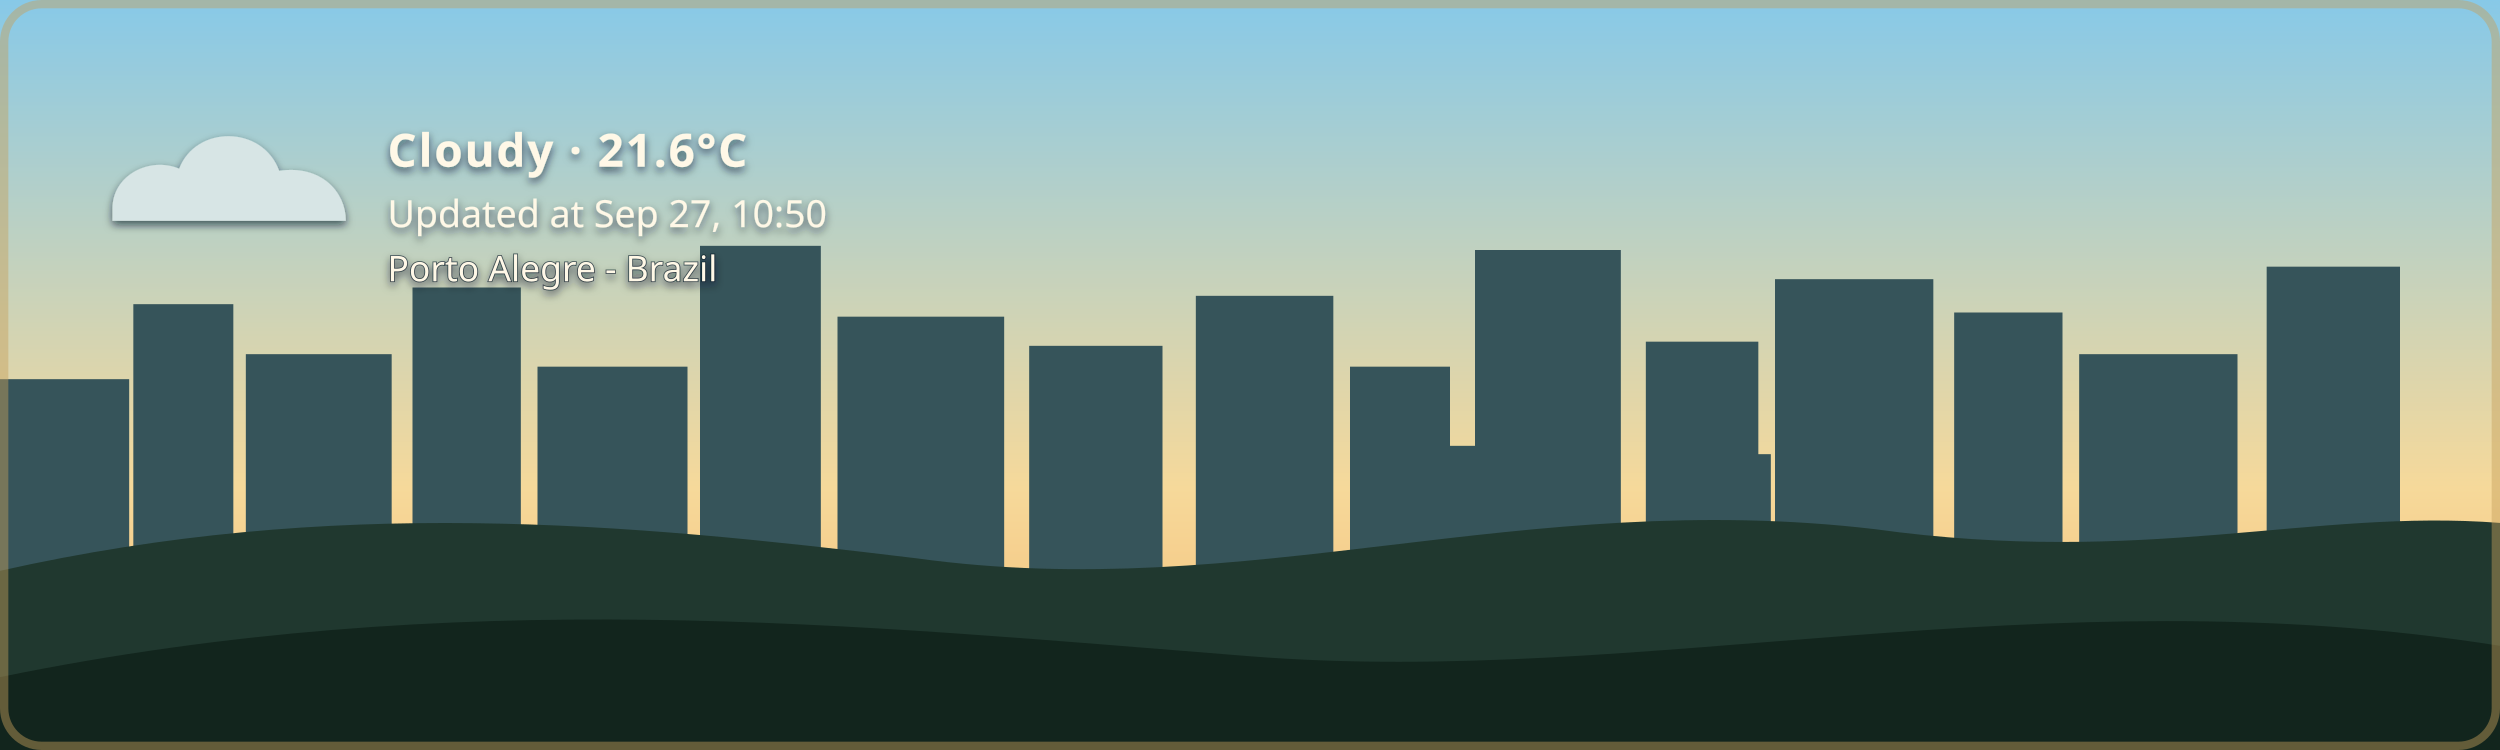
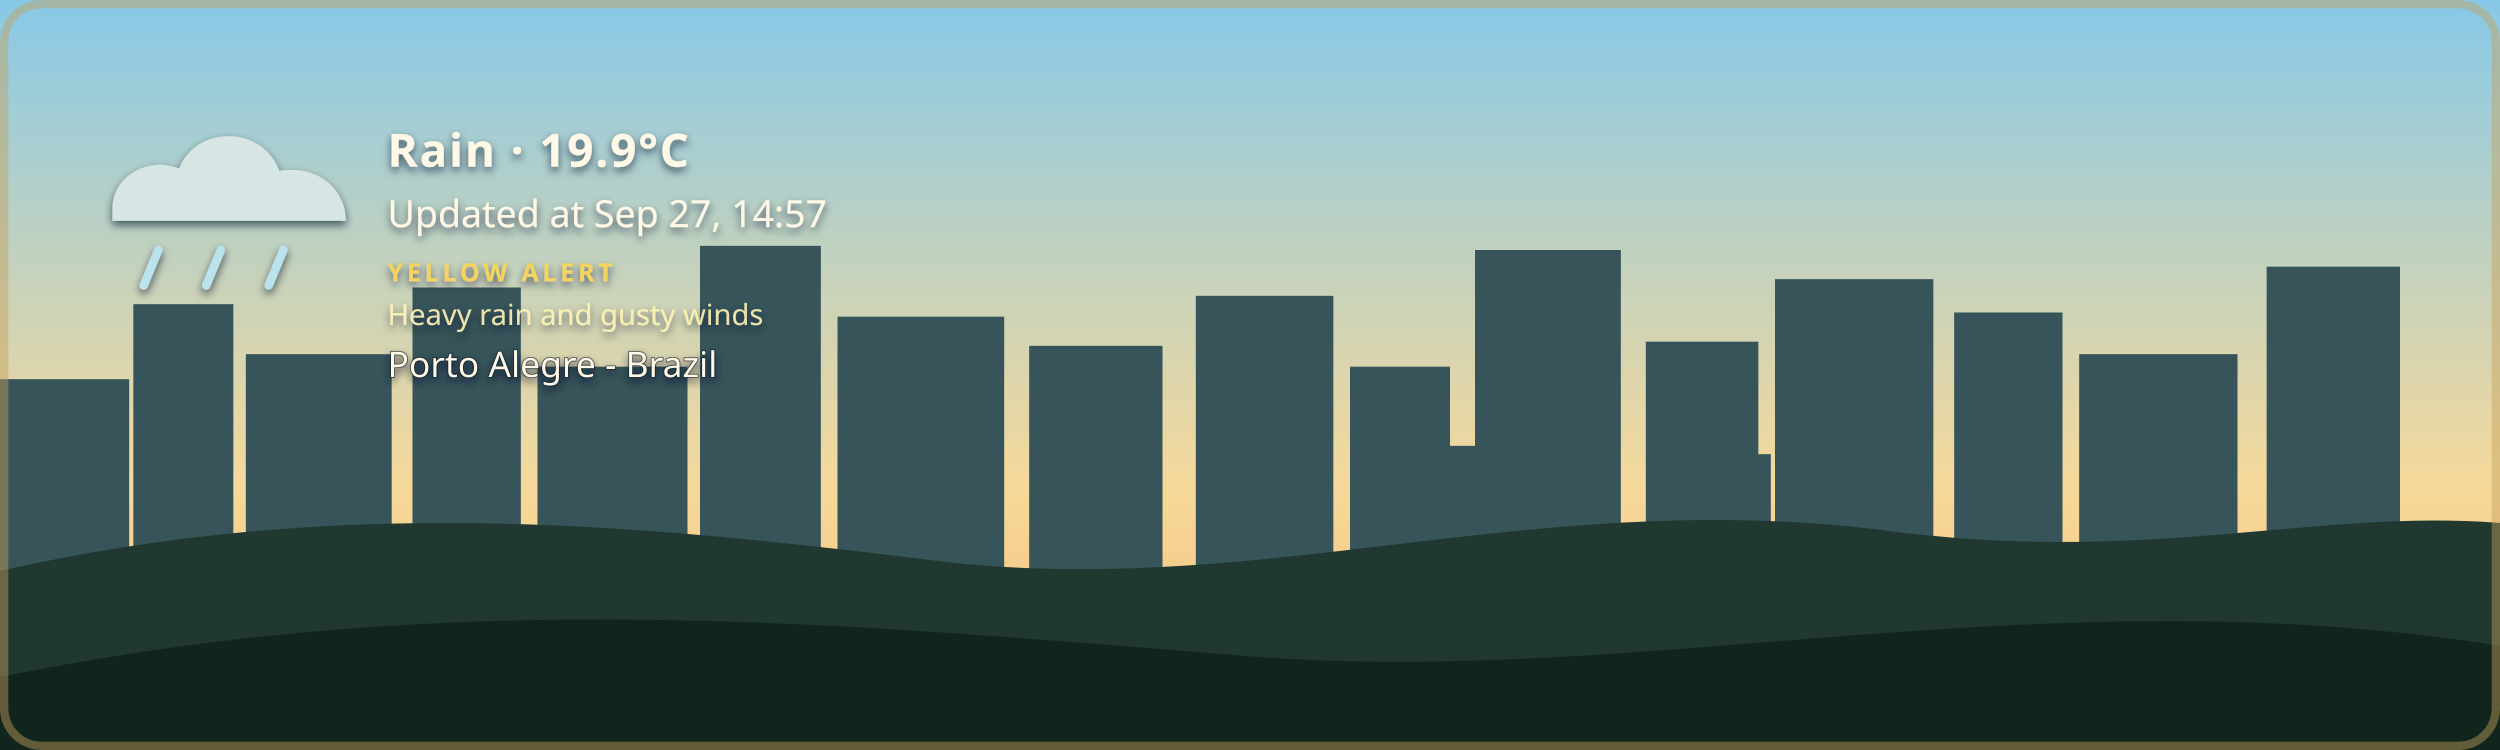
- <svg xmlns="http://www.w3.org/2000/svg" width="1200" height="360" viewBox="0 0 1200 360" role="img" aria-labelledby="title description" class="github-time-day weather-cloudy alert-none" data-temperature="21.6°C" lang="en-US">
+ <svg xmlns="http://www.w3.org/2000/svg" width="1200" height="360" viewBox="0 0 1200 360" role="img" aria-labelledby="title description" class="github-time-day weather-rain alert-yellow" data-temperature="19.9°C" lang="en-US">
  <defs>
    <linearGradient id="daySky" x1="0" y1="0" x2="0" y2="1">
      <stop offset="0%" stop-color="#87c9e8" />
      <stop offset="65%" stop-color="#f6d99a" />
      <stop offset="100%" stop-color="#f4b66e" />
    </linearGradient>
    <linearGradient id="sunsetSky" x1="0" y1="0" x2="0" y2="1">
      <stop offset="0%" stop-color="#4d568f" />
      <stop offset="55%" stop-color="#d46a66" />
      <stop offset="100%" stop-color="#f4a259" />
    </linearGradient>
    <linearGradient id="nightSky" x1="0" y1="0" x2="0" y2="1">
      <stop offset="0%" stop-color="#071426" />
      <stop offset="60%" stop-color="#102c46" />
      <stop offset="100%" stop-color="#244b4a" />
    </linearGradient>
    <linearGradient id="dawnSky" x1="0" y1="0" x2="0" y2="1">
      <stop offset="0%" stop-color="#766b9f" />
      <stop offset="55%" stop-color="#d7939b" />
      <stop offset="100%" stop-color="#f4c280" />
    </linearGradient>
    <radialGradient id="weatherSunFill" cx="35%" cy="30%" r="72%">
      <stop offset="0%" stop-color="#fff4b8" />
      <stop offset="58%" stop-color="#ffdc7a" />
      <stop offset="100%" stop-color="#f2b84f" />
    </radialGradient>
    <linearGradient id="weatherMoonFill" x1="0" y1="0" x2="1" y2="1">
      <stop offset="0%" stop-color="#fff4bd" />
      <stop offset="62%" stop-color="#ffe08a" />
      <stop offset="100%" stop-color="#e9b957" />
    </linearGradient>
    <filter id="weatherContentShadow" x="-20" y="-20" width="500" height="180" filterUnits="userSpaceOnUse">
      <feGaussianBlur in="SourceAlpha" stdDeviation="2" result="shadowBlur" />
      <feOffset in="shadowBlur" dx="0" dy="2" result="shadowOffset" />
      <feFlood flood-color="#071426" flood-opacity="0.65" result="shadowColor" />
      <feComposite in="shadowColor" in2="shadowOffset" operator="in" result="shadow" />
      <feMerge>
        <feMergeNode in="shadow" />
        <feMergeNode in="SourceGraphic" />
      </feMerge>
    </filter>
  </defs>
  <style>
    /* The sky state is updated by the GitHub Action based on local time. */

    .sky {
      animation: none !important;
    }

    .github-time-day .day-sky,
    .github-time-sunset .sunset-sky,
    .github-time-night .night-sky,
    .github-time-dawn .dawn-sky {
      opacity: 1;
    }

    .github-time-day .sunset-sky,
    .github-time-day .night-sky,
    .github-time-day .dawn-sky,
    .github-time-sunset .day-sky,
    .github-time-sunset .night-sky,
    .github-time-sunset .dawn-sky,
    .github-time-night .day-sky,
    .github-time-night .sunset-sky,
    .github-time-night .dawn-sky,
    .github-time-dawn .day-sky,
    .github-time-dawn .sunset-sky,
    .github-time-dawn .night-sky {
      opacity: 0;
    }

    .github-time-day .day-sky,
    .github-time-sunset .sunset-sky,
    .github-time-night .night-sky,
    .github-time-dawn .dawn-sky {
      animation: sky-fade-in 2.5s ease both !important;
    }

    .weather-effect {
      display: none;
    }

    .github-time-night.weather-clear .weather-moon,
    .github-time-day.weather-clear .weather-sun,
    .github-time-sunset.weather-clear .weather-sun,
    .github-time-dawn.weather-clear .weather-sun,
    .weather-cloudy .weather-cloud,
    .weather-rain .weather-cloud,
    .weather-rain .weather-rainfall,
    .weather-wind-rain .weather-cloud,
    .weather-wind-rain .weather-wind,
    .weather-wind-rain .weather-wind-rainfall,
    .weather-storm .weather-cloud,
    .weather-storm .weather-rainfall,
    .weather-storm .weather-lightning,
    .weather-snow .weather-cloud,
    .weather-snow .weather-snowfall {
      display: block;
    }

    .weather-sun {
      transform-box: fill-box;
      transform-origin: center;
      animation: weather-pulse 4s ease-in-out infinite;
    }

    .weather-moon {
      animation: moon-glow 4s ease-in-out infinite;
    }

    .weather-cloud path {
      animation: cloud-drift 8s ease-in-out infinite alternate;
    }

    .weather-rainfall path {
      animation: rain-fall 1.4s linear infinite;
    }

    .weather-rainfall path:nth-child(2) {
      animation-delay: 0.35s;
    }

    .weather-rainfall path:nth-child(3) {
      animation-delay: 0.7s;
    }

    .weather-wind-rainfall path {
      animation: wind-rain-fall 1.15s linear infinite;
    }

    .weather-wind-rainfall path:nth-child(2) {
      animation-delay: 0.3s;
    }

    .weather-wind-rainfall path:nth-child(3) {
      animation-delay: 0.6s;
    }

    .weather-wind path {
      animation: wind-sweep 1.8s ease-in-out infinite;
    }

    .weather-wind path:nth-child(2) {
      animation-delay: 0.45s;
    }

    .weather-snowfall circle {
      animation: snow-fall 3s ease-in-out infinite;
    }

    .weather-snowfall circle:nth-child(2) {
      animation-delay: 1s;
    }

    .weather-snowfall circle:nth-child(3) {
      animation-delay: 2s;
    }

    .weather-lightning {
      animation: lightning-flash 4s ease-in-out infinite;
    }

    svg.github-time-day .city-back,
    svg.github-time-day .city-mid {
      fill: #36545a;
    }

    svg.github-time-sunset .city-back,
    svg.github-time-sunset .city-mid {
      fill: #303247;
    }

    svg.github-time-night .city-back,
    svg.github-time-night .city-mid {
      fill: #08131d;
    }

    svg.github-time-dawn .city-back,
    svg.github-time-dawn .city-mid {
      fill: #404158;
    }

    .city-window {
      opacity: 0;
      fill: #f8d97a;
    }

    svg.github-time-night .city-window,
    svg.github-time-dawn .city-window,
    svg.github-time-sunset .city-window {
      opacity: 0.9;
    }

    .city-window rect {
      animation: city-window-toggle-a 20s steps(1, end) infinite;
    }

    .city-window rect:nth-child(3n) {
      animation-name: city-window-toggle-b;
      animation-delay: -4s;
    }

    .city-window rect:nth-child(4n) {
      animation-name: city-window-toggle-c;
      animation-delay: -9s;
    }

    .city-window rect:nth-child(5n) {
      animation-name: city-window-toggle-d;
      animation-delay: -13s;
    }

    .city-window rect:nth-child(7n) {
      animation-name: city-window-toggle-e;
      animation-delay: -17s;
    }

    #weather-alert-level,
    #weather-alert-detail {
      display: none;
    }

    svg.alert-yellow #weather-alert-level,
    svg.alert-yellow #weather-alert-detail,
    svg.alert-orange #weather-alert-level,
    svg.alert-orange #weather-alert-detail,
    svg.alert-red #weather-alert-level,
    svg.alert-red #weather-alert-detail {
      display: block;
    }

    svg.alert-yellow #weather-alert-level {
      fill: #f4d35e;
    }

    svg.alert-yellow #weather-alert-detail {
      fill: #fff3b3;
    }

    svg.alert-orange #weather-alert-level {
      fill: #f9a74f;
    }

    svg.alert-orange #weather-alert-detail {
      fill: #ffd0a0;
    }

    svg.alert-red #weather-alert-level {
      fill: #ff675c;
    }

    svg.alert-red #weather-alert-detail {
      fill: #ffc2bf;
    }

    #weather-description,
    #weather-time,
    #weather-alert-level,
    #weather-alert-detail,
    #weather-location {
      animation: info-fade-in 1.5s ease both;
      font-family: sans-serif;
    }

    #weather-description {
      letter-spacing: 0.04em;
    }

    @keyframes sky-fade-in {
      from {
        opacity: 0;
      }

      to {
        opacity: 1;
      }
    }

    @keyframes info-fade-in {
      from {
        opacity: 0;
        transform: translateY(6px);
      }

      to {
        opacity: 1;
        transform: translateY(0);
      }
    }

    @keyframes weather-pulse {
      0%,
      100% {
        opacity: 0.85;
        transform: scale(0.96);
      }

      50% {
        opacity: 1;
        transform: scale(1.04);
      }
    }

    @keyframes moon-glow {
      0%,
      100% {
        opacity: 0.8;
      }

      50% {
        opacity: 1;
      }
    }

    @keyframes cloud-drift {
      from {
        transform: translateX(-5px);
      }

      to {
        transform: translateX(8px);
      }
    }

    @keyframes rain-fall {
      0% {
        opacity: 0;
        transform: translateY(-7px);
      }

      25%,
      75% {
        opacity: 1;
      }

      100% {
        opacity: 0;
        transform: translateY(10px);
      }
    }

    @keyframes wind-rain-fall {
      0% {
        opacity: 0;
        transform: translate(-6px, -5px);
      }

      25%,
      75% {
        opacity: 1;
      }

      100% {
        opacity: 0;
        transform: translate(8px, 10px);
      }
    }

    @keyframes wind-sweep {
      0%,
      100% {
        opacity: 0.3;
        transform: translateX(-7px);
      }

      50% {
        opacity: 1;
        transform: translateX(6px);
      }
    }

    @keyframes snow-fall {
      0%,
      100% {
        opacity: 0.35;
        transform: translateY(-5px);
      }

      50% {
        opacity: 1;
        transform: translate(5px, 8px);
      }
    }

    @keyframes lightning-flash {
      0%,
      88%,
      100% {
        opacity: 0;
      }

      90%,
      93% {
        opacity: 1;
      }
    }

    @keyframes city-window-toggle-a {
      0%,
      19%,
      61%,
      100% {
        opacity: 1;
      }

      20%,
      60% {
        opacity: 0;
      }
    }

    @keyframes city-window-toggle-b {
      0%,
      34%,
      76%,
      100% {
        opacity: 0;
      }

      35%,
      75% {
        opacity: 1;
      }
    }

    @keyframes city-window-toggle-c {
      0%,
      24%,
      46%,
      100% {
        opacity: 1;
      }

      25%,
      45% {
        opacity: 0;
      }
    }

    @keyframes city-window-toggle-d {
      0%,
      49%,
      86%,
      100% {
        opacity: 1;
      }

      50%,
      85% {
        opacity: 0;
      }
    }

    @keyframes city-window-toggle-e {
      0%,
      14%,
      56%,
      100% {
        opacity: 0;
      }

      15%,
      55% {
        opacity: 1;
      }
    }

    .stars {
      opacity: 0;
    }

    .github-time-sunset .stars,
    .github-time-dawn .stars {
      opacity: 0.35;
    }

    .github-time-night .stars {
      opacity: 1;
    }

    .star {
      animation: twinkle 2.5s ease-in-out infinite;
      transform-box: fill-box;
      transform-origin: center;
    }

    .star:nth-child(2) {
      animation-delay: 0.5s;
    }

    .star:nth-child(3) {
      animation-delay: 1s;
    }

    .star:nth-child(4) {
      animation-delay: 1.5s;
    }

    @keyframes twinkle {
      0%,
      100% {
        opacity: 0.25;
        transform: scale(0.8);
      }

      50% {
        opacity: 1;
        transform: scale(1.25);
      }
    }

    /*
     * Disable animations when the visitor has requested reduced motion.
     */
    @media (prefers-reduced-motion: reduce) {
      .sky,
      .stars,
      .star,
      .weather-sun,
      .weather-moon,
      .weather-cloud path,
      .weather-rainfall path,
      .weather-wind-rainfall path,
      .weather-wind path,
      .weather-snowfall circle,
      .weather-lightning,
      .city-window rect,
      #weather-description,
      #weather-time,
      #weather-alert-level,
      #weather-alert-detail,
      #weather-location {
        animation: none !important;
      }
    }
  </style>
  <g id="skies">
    <rect class="sky day-sky" width="1200" height="360" fill="url(#daySky)" />
    <rect class="sky sunset-sky" width="1200" height="360" fill="url(#sunsetSky)" />
    <rect class="sky night-sky" width="1200" height="360" fill="url(#nightSky)" />
    <rect class="sky dawn-sky" width="1200" height="360" fill="url(#dawnSky)" />
  </g>
  <g class="stars" fill="#ffe8a3">
    <circle class="star" cx="130" cy="60" r="3" />
    <circle class="star" cx="290" cy="95" r="2" />
    <circle class="star" cx="480" cy="48" r="4" />
    <circle class="star" cx="670" cy="88" r="2.5" />
    <circle class="star" cx="860" cy="55" r="3" />
    <circle class="star" cx="1050" cy="105" r="2" />
  </g>
  <g class="city-shape">
    <g class="city-back">
      <rect x="0" y="182" width="62" height="94" />
      <rect x="64" y="146" width="48" height="130" />
      <rect x="118" y="170" width="70" height="106" />
      <rect x="198" y="138" width="52" height="138" />
      <rect x="258" y="176" width="72" height="100" />
      <rect x="336" y="118" width="58" height="158" />
      <rect x="402" y="152" width="80" height="124" />
      <rect x="494" y="166" width="64" height="110" />
      <rect x="574" y="142" width="66" height="134" />
      <rect x="648" y="176" width="48" height="100" />
      <rect x="708" y="120" width="70" height="156" />
      <rect x="790" y="164" width="54" height="112" />
      <rect x="852" y="134" width="76" height="142" />
      <rect x="938" y="150" width="52" height="126" />
      <rect x="998" y="170" width="76" height="106" />
      <rect x="1088" y="128" width="64" height="148" />
    </g>
    <g class="city-mid">
      <rect x="24" y="226" width="28" height="50" />
      <rect x="88" y="210" width="18" height="66" />
      <rect x="148" y="218" width="22" height="58" />
      <rect x="214" y="206" width="22" height="70" />
      <rect x="282" y="210" width="18" height="66" />
      <rect x="362" y="206" width="22" height="70" />
      <rect x="430" y="220" width="18" height="56" />
      <rect x="528" y="220" width="20" height="56" />
      <rect x="606" y="214" width="22" height="62" />
      <rect x="690" y="214" width="18" height="62" />
      <rect x="754" y="208" width="18" height="68" />
      <rect x="830" y="218" width="20" height="58" />
      <rect x="892" y="214" width="18" height="62" />
      <rect x="960" y="224" width="18" height="52" />
      <rect x="1018" y="218" width="22" height="58" />
      <rect x="1108" y="210" width="18" height="66" />
    </g>
    <g class="city-window">
      <rect x="17" y="194" width="5" height="7" rx="1" />
      <rect x="36" y="230" width="6" height="8" rx="1" />
      <rect x="72" y="161" width="7" height="8" rx="1" />
      <rect x="84" y="218" width="5" height="7" rx="1" />
      <rect x="94" y="191" width="5" height="7" rx="1" />
      <rect x="127" y="181" width="6" height="8" rx="1" />
      <rect x="145" y="222" width="6" height="8" rx="1" />
      <rect x="166" y="207" width="5" height="7" rx="1" />
      <rect x="211" y="151" width="6" height="8" rx="1" />
      <rect x="219" y="218" width="5" height="7" rx="1" />
      <rect x="236" y="190" width="7" height="9" rx="1" />
      <rect x="271" y="188" width="5" height="7" rx="1" />
      <rect x="297" y="226" width="7" height="9" rx="1" />
      <rect x="351" y="132" width="8" height="10" rx="1" />
      <rect x="365" y="217" width="6" height="8" rx="1" />
      <rect x="378" y="166" width="5" height="7" rx="1" />
      <rect x="417" y="174" width="7" height="9" rx="1" />
      <rect x="443" y="229" width="5" height="7" rx="1" />
      <rect x="463" y="192" width="5" height="7" rx="1" />
      <rect x="512" y="179" width="6" height="8" rx="1" />
      <rect x="535" y="231" width="6" height="8" rx="1" />
      <rect x="586" y="153" width="8" height="10" rx="1" />
      <rect x="600" y="221" width="5" height="7" rx="1" />
      <rect x="621" y="187" width="5" height="7" rx="1" />
      <rect x="666" y="194" width="6" height="8" rx="1" />
      <rect x="678" y="223" width="7" height="9" rx="1" />
      <rect x="724" y="139" width="9" height="11" rx="1" />
      <rect x="742" y="209" width="5" height="7" rx="1" />
      <rect x="757" y="177" width="6" height="8" rx="1" />
      <rect x="768" y="215" width="6" height="8" rx="1" />
      <rect x="810" y="183" width="7" height="9" rx="1" />
      <rect x="831" y="205" width="5" height="7" rx="1" />
      <rect x="866" y="147" width="6" height="8" rx="1" />
      <rect x="884" y="213" width="6" height="8" rx="1" />
      <rect x="902" y="176" width="8" height="10" rx="1" />
      <rect x="949" y="164" width="5" height="7" rx="1" />
      <rect x="959" y="220" width="7" height="9" rx="1" />
      <rect x="973" y="199" width="6" height="8" rx="1" />
      <rect x="1012" y="187" width="8" height="10" rx="1" />
      <rect x="1028" y="218" width="5" height="7" rx="1" />
      <rect x="1046" y="178" width="5" height="7" rx="1" />
      <rect x="1098" y="163" width="7" height="9" rx="1" />
      <rect x="1115" y="213" width="6" height="8" rx="1" />
      <rect x="1125" y="145" width="6" height="8" rx="1" />
    </g>
  </g>
  <g transform="translate(54 48)" filter="url(#weatherContentShadow)">
    <g class="weather-effect weather-sun">
      <circle cx="34" cy="34" r="23" fill="url(#weatherSunFill)" />
      <g stroke="#ffd66f" stroke-width="4" stroke-linecap="round">
        <path d="M 34 0 V 8" />
        <path d="M 34 60 V 68" />
        <path d="M 0 34 H 8" />
        <path d="M 60 34 H 68" />
        <path d="M 10 10 L 16 16" />
        <path d="M 52 52 L 58 58" />
        <path d="M 58 10 L 52 16" />
        <path d="M 16 52 L 10 58" />
      </g>
    </g>
    <g class="weather-effect weather-moon">
      <path d="M 54 4 C 38 7, 26 20, 26 36 C 26 53, 39 66, 56 66 C 65 66, 74 62, 80 56 C 76 57, 72 58, 68 58 C 51 58, 38 45, 38 28 C 38 18, 44 9, 54 4 Z" fill="url(#weatherMoonFill)" />
    </g>
    <g class="weather-effect weather-cloud" fill="#d7e5e5">
      <path d="M 0 52 C 0 36, 18 27, 32 33 C 40 12, 72 12, 80 34 C 100 31, 112 44, 112 58 H 0 Z" />
    </g>
    <g class="weather-effect weather-rainfall" stroke="#b9e3ed" stroke-width="4" stroke-linecap="round">
      <path d="M 22 72 l -7 17" />
      <path d="M 52 72 l -7 17" />
      <path d="M 82 72 l -7 17" />
    </g>
    <g class="weather-effect weather-wind-rainfall" stroke="#b9e3ed" stroke-width="4" stroke-linecap="round">
      <path d="M 50 70 l -10 19" />
      <path d="M 75 70 l -10 19" />
      <path d="M 100 70 l -10 19" />
    </g>
    <g class="weather-effect weather-wind" fill="none" stroke="#eef8ff" stroke-width="3.5" stroke-linecap="round">
      <path d="M 2 73 C 12 68, 22 68, 32 72" />
      <path d="M 2 88 C 13 83, 24 83, 34 87" />
    </g>
    <g class="weather-effect weather-lightning" fill="#ffe37b">
      <path d="M 62 68 l -14 27 h 12 l -7 20 l 24 -31 h -13 z" />
    </g>
    <g class="weather-effect weather-snowfall" fill="#eef8ff">
      <circle cx="22" cy="78" r="4" />
      <circle cx="52" cy="91" r="4" />
      <circle cx="82" cy="78" r="4" />
    </g>
-     <text id="weather-description" x="132" y="32" fill="#fff8e7" font-family="sans-serif" font-size="22" font-weight="600">Cloudy · 21.6°C</text>
-     <text id="weather-time" x="132" y="61" fill="#fff8e7" font-family="sans-serif" font-size="18">Updated at Sep 27, 10:50</text>
-     <text id="weather-alert-level" x="132" y="87" fill="#eaf3ff" font-family="sans-serif" font-size="12" font-weight="700" letter-spacing="1.8" />
-     <text id="weather-alert-detail" x="132" y="108" fill="#eef7ff" font-family="sans-serif" font-size="14" opacity="0.9" />
-     <text id="weather-location" x="132" y="87" fill="#fff8e7" stroke="#071426" stroke-width="0.8" stroke-opacity="0.65" paint-order="stroke fill" font-family="sans-serif" font-size="17" font-weight="500">Porto Alegre - Brazil</text>
+     <text id="weather-description" x="132" y="32" fill="#fff8e7" font-family="sans-serif" font-size="22" font-weight="600">Rain · 19.9°C</text>
+     <text id="weather-time" x="132" y="61" fill="#fff8e7" font-family="sans-serif" font-size="18">Updated at Sep 27, 14:57</text>
+     <text id="weather-alert-level" x="132" y="87" fill="#eaf3ff" font-family="sans-serif" font-size="12" font-weight="700" letter-spacing="1.8">YELLOW ALERT</text>
+     <text id="weather-alert-detail" x="132" y="108" fill="#eef7ff" font-family="sans-serif" font-size="14" opacity="0.9">Heavy rain and gusty winds</text>
+     <text id="weather-location" x="132" y="133" fill="#fff8e7" stroke="#071426" stroke-width="0.8" stroke-opacity="0.65" paint-order="stroke fill" font-family="sans-serif" font-size="17" font-weight="500">Porto Alegre - Brazil</text>
  </g>
  <path d="       M 0 274       C 160 238, 300 251, 440 268       C 600 290, 730 234, 900 254       C 1030 272, 1110 244, 1200 251       L 1200 360       L 0 360       Z     " fill="#20382f" />
  <path d="       M 0 325       C 220 280, 410 300, 600 315       C 790 330, 980 275, 1200 310       L 1200 360       L 0 360       Z     " fill="#12251d" />
  <rect x="2" y="2" width="1196" height="356" rx="18" fill="none" stroke="#c6a15b" stroke-width="4" stroke-opacity="0.45" />
</svg>
